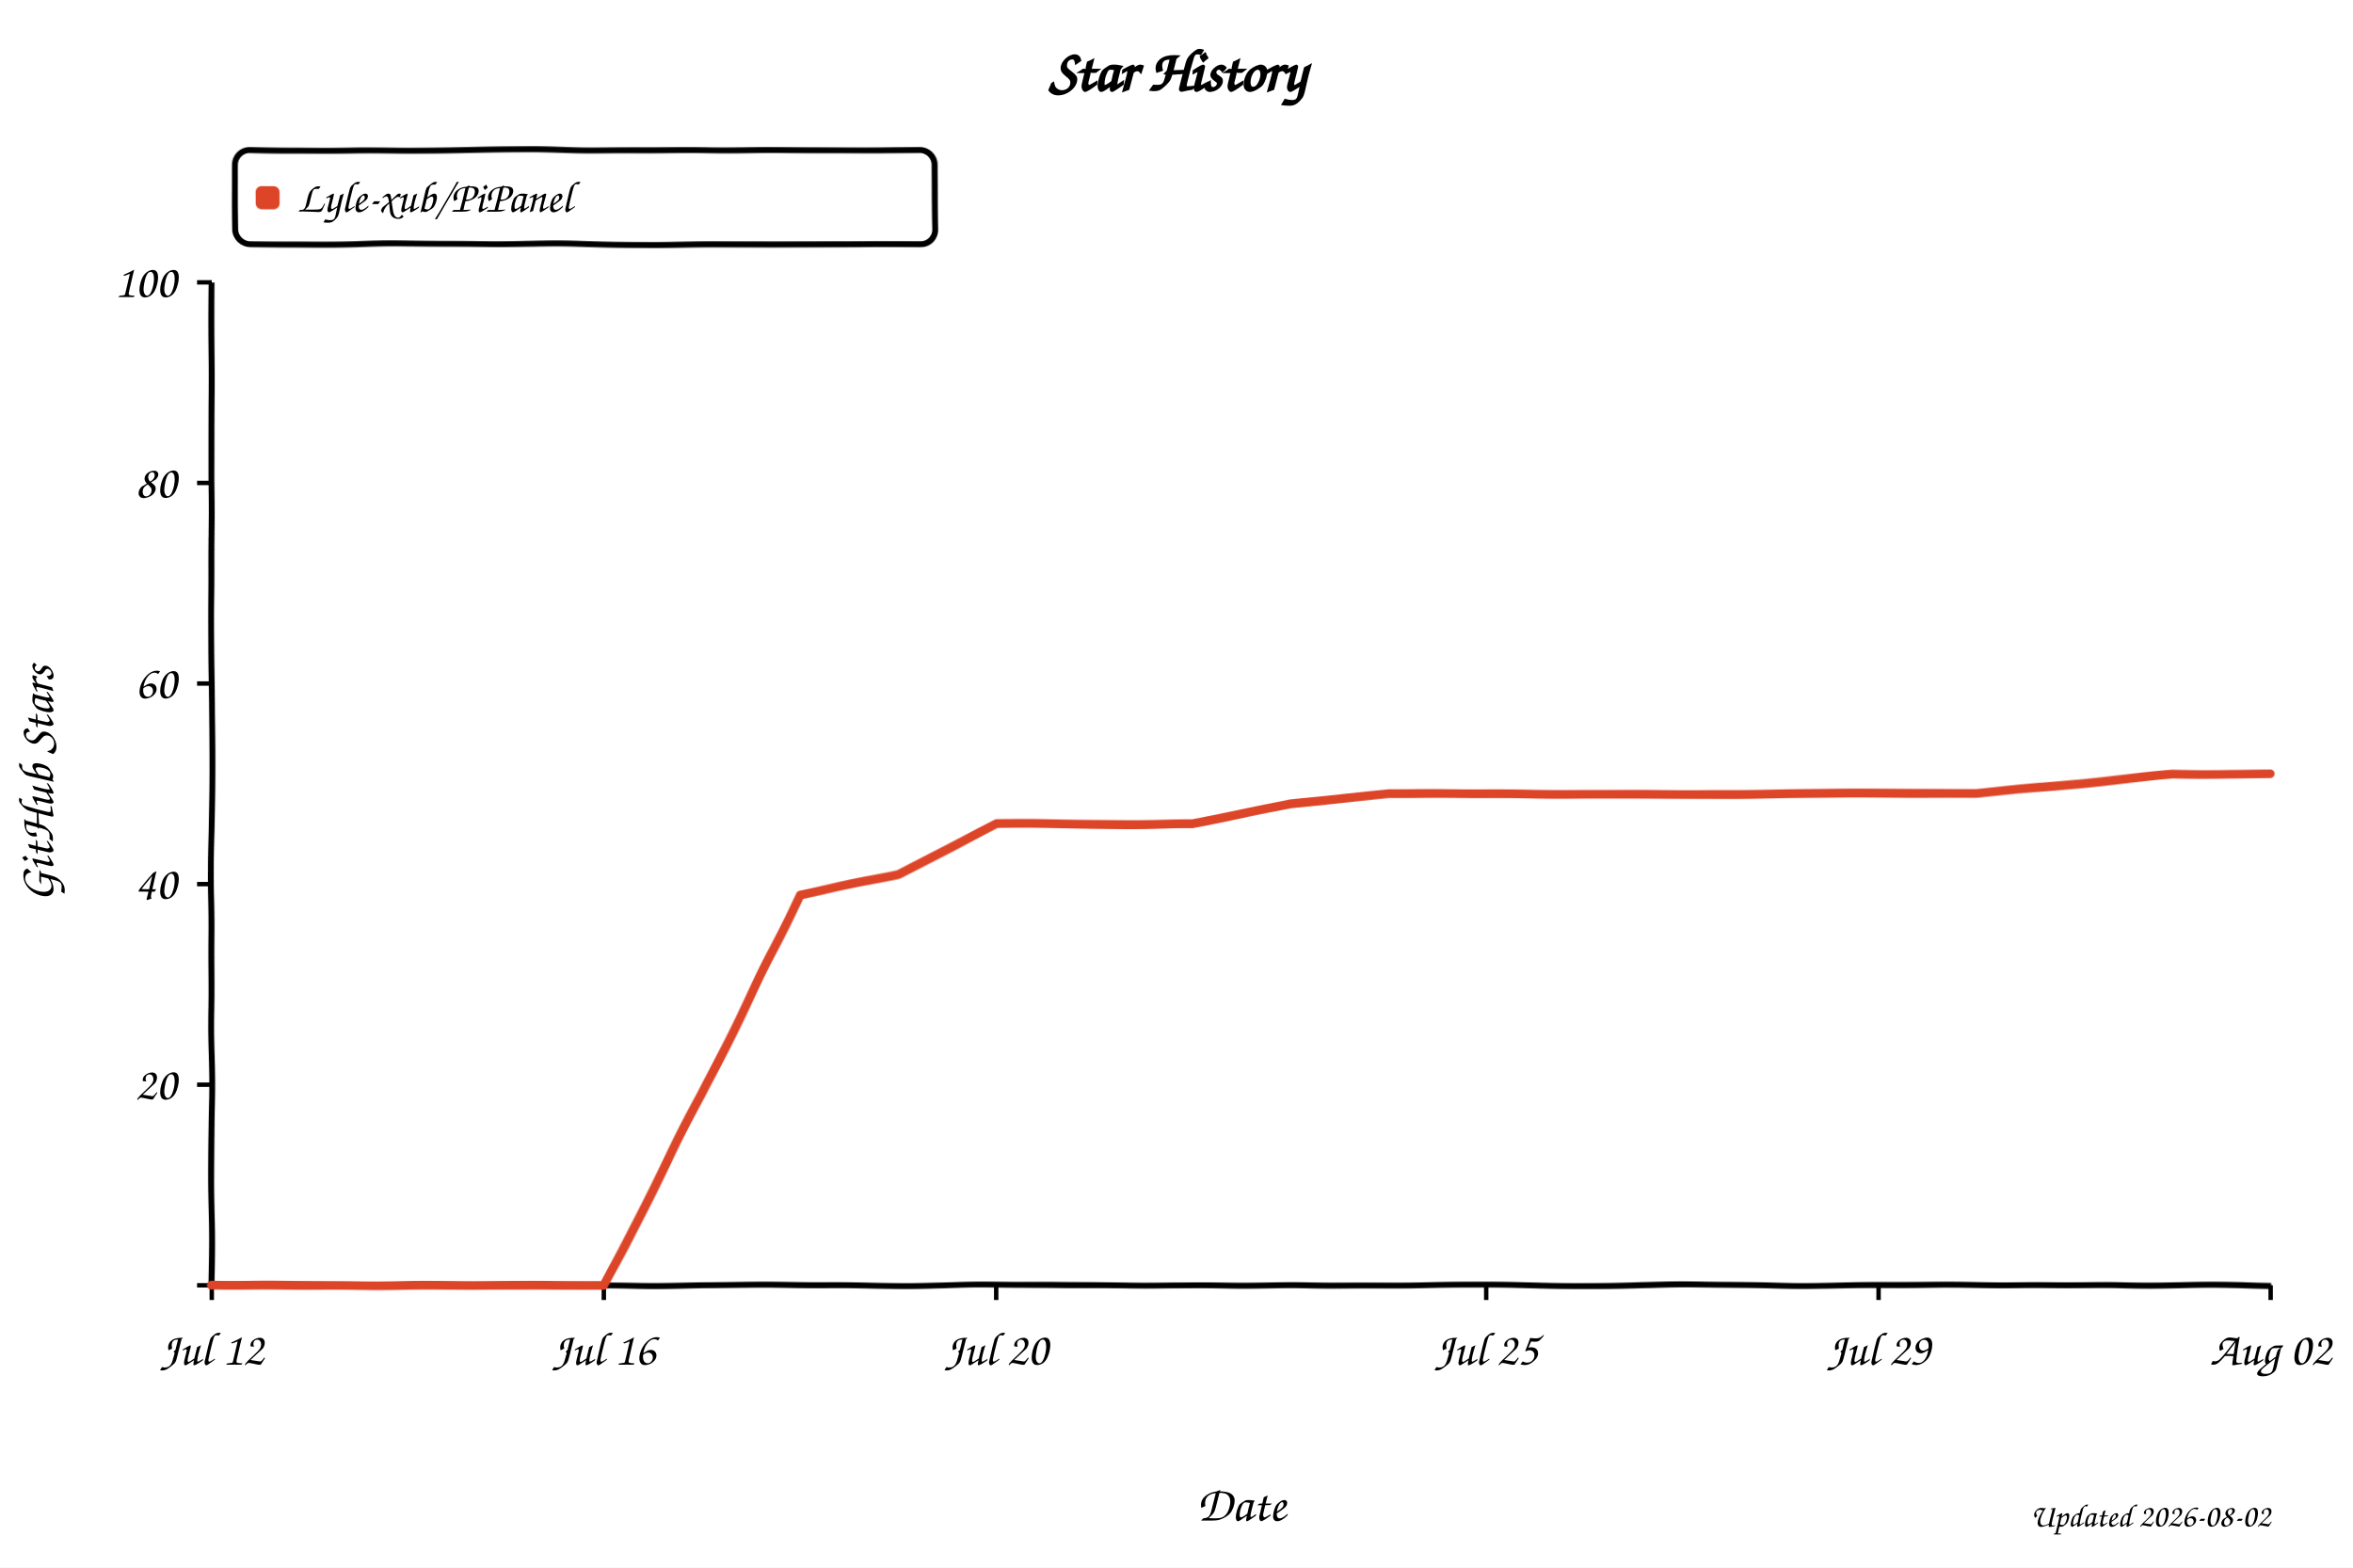
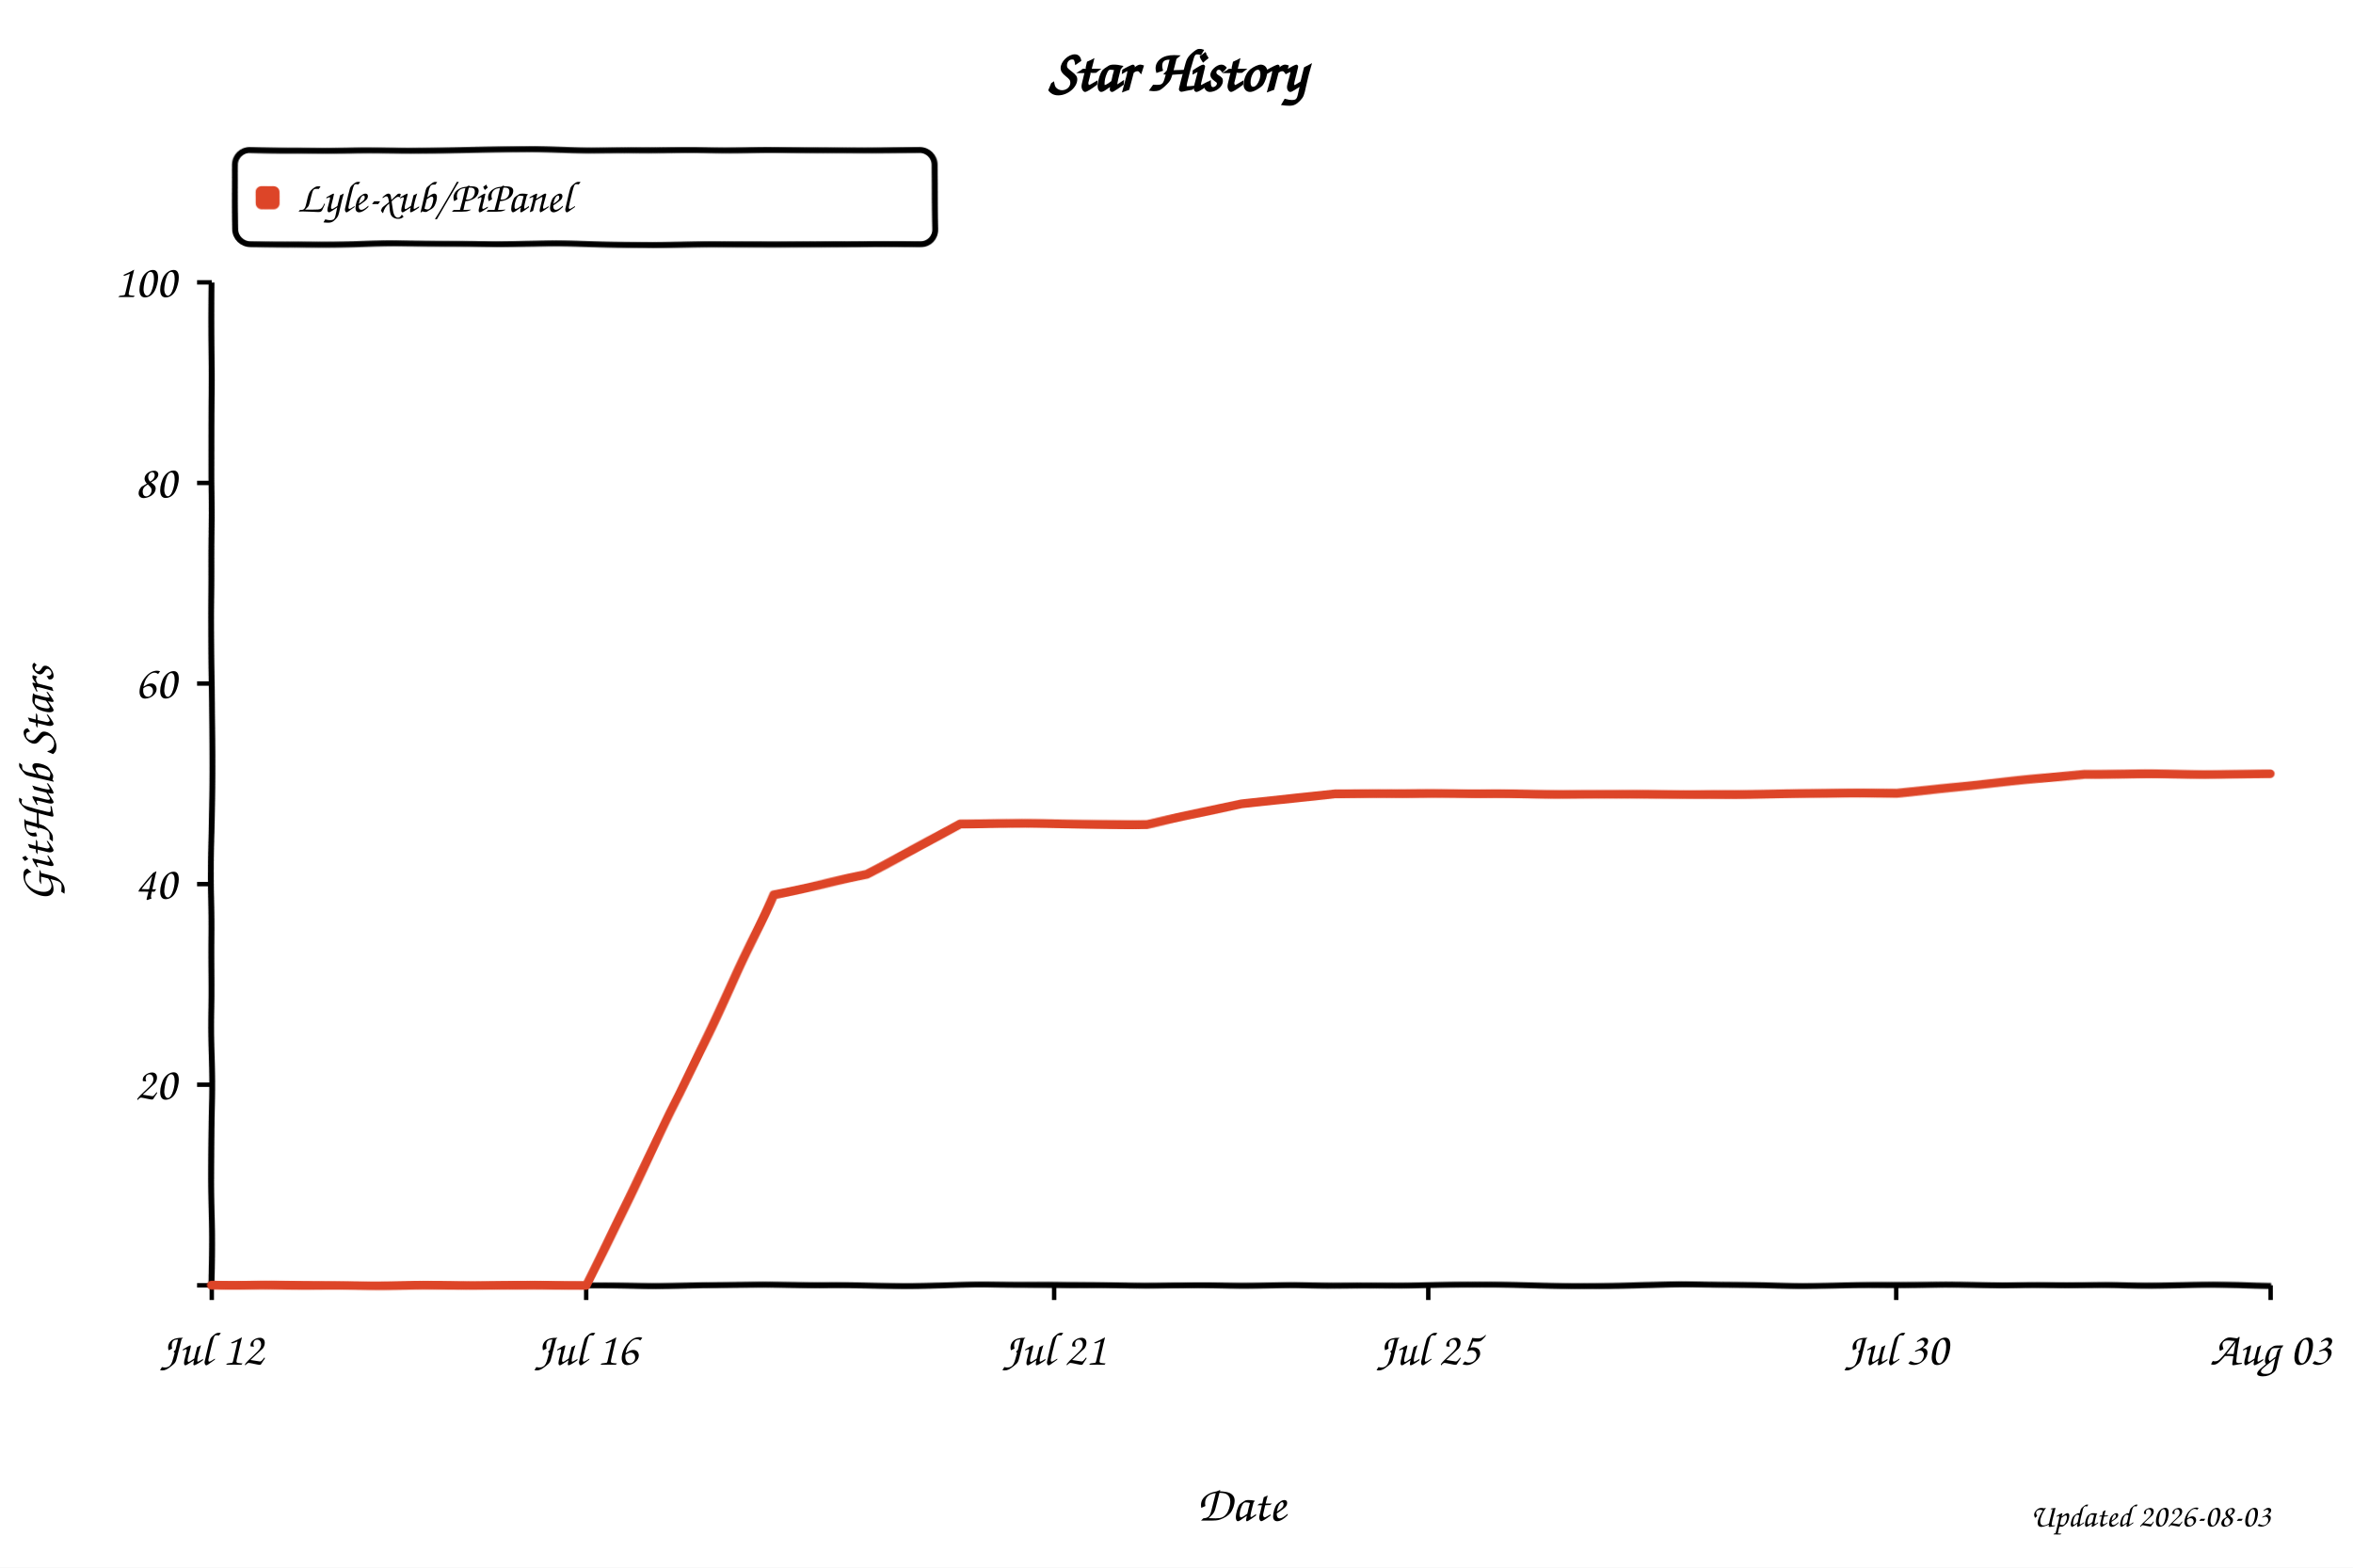
<svg xmlns="http://www.w3.org/2000/svg" width="800" height="533" viewBox="0 0 800 533" role="img" aria-labelledby="title desc" style="background:#fff">
  <defs>
    <filter id="xkcdify" x="-4%" y="-4%" width="108%" height="108%">
      <feTurbulence type="fractalNoise" baseFrequency="0.025" numOctaves="2" seed="11" result="noise" />
      <feDisplacementMap in="SourceGraphic" in2="noise" scale="1.2" xChannelSelector="R" yChannelSelector="G" />
    </filter>
  </defs>
  <style>
    text { font-family: "Comic Sans MS", "Bradley Hand", "Segoe Print", cursive; fill: #000; }
    .axis-line { fill: none; stroke: #000; stroke-width: 2; }
    .tick-mark { stroke: #000; stroke-width: 1.5; }
    .tick-label { font-size: 16px; }
    .axis-title { font-size: 17px; }
  </style>
  <rect width="800" height="533" fill="#fff" />
  <text x="50%" y="31" text-anchor="middle" font-size="20" font-weight="700">Star History</text>
  <rect x="80" y="51" width="238" height="32" rx="5" fill="#fff" fill-opacity="0.9" stroke="#000" stroke-width="2" filter="url(#xkcdify)" />
  <rect x="87" y="63" width="8" height="8" rx="2" fill="#dd4528" filter="url(#xkcdify)" />
  <text x="101" y="72" font-size="15">Lyle-xub/PiPanel</text>
  <path d="M 72 96 L 72 437 L 772 437" class="axis-line" filter="url(#xkcdify)" />
  <line x1="67" y1="437.0" x2="72" y2="437.0" class="tick-mark" />
  <text x="60" y="442.0" text-anchor="end" class="tick-label" />
  <line x1="67" y1="368.8" x2="72" y2="368.8" class="tick-mark" />
  <text x="60" y="373.8" text-anchor="end" class="tick-label">20</text>
  <line x1="67" y1="300.6" x2="72" y2="300.6" class="tick-mark" />
  <text x="60" y="305.6" text-anchor="end" class="tick-label">40</text>
  <line x1="67" y1="232.4" x2="72" y2="232.4" class="tick-mark" />
  <text x="60" y="237.4" text-anchor="end" class="tick-label">60</text>
  <line x1="67" y1="164.2" x2="72" y2="164.2" class="tick-mark" />
  <text x="60" y="169.2" text-anchor="end" class="tick-label">80</text>
  <line x1="67" y1="96.0" x2="72" y2="96.0" class="tick-mark" />
  <text x="60" y="101.0" text-anchor="end" class="tick-label">100</text>
  <line x1="72.0" y1="437" x2="72.0" y2="442" class="tick-mark" />
  <text x="72.0" y="464" text-anchor="middle" class="tick-label">Jul 12</text>
-   <line x1="205.3" y1="437" x2="205.3" y2="442" class="tick-mark" />
-   <text x="205.3" y="464" text-anchor="middle" class="tick-label">Jul 16</text>
-   <line x1="338.7" y1="437" x2="338.7" y2="442" class="tick-mark" />
-   <text x="338.7" y="464" text-anchor="middle" class="tick-label">Jul 20</text>
-   <line x1="505.3" y1="437" x2="505.3" y2="442" class="tick-mark" />
-   <text x="505.3" y="464" text-anchor="middle" class="tick-label">Jul 25</text>
-   <line x1="638.7" y1="437" x2="638.7" y2="442" class="tick-mark" />
-   <text x="638.7" y="464" text-anchor="middle" class="tick-label">Jul 29</text>
+   <line x1="199.3" y1="437" x2="199.3" y2="442" class="tick-mark" />
+   <text x="199.3" y="464" text-anchor="middle" class="tick-label">Jul 16</text>
+   <line x1="358.4" y1="437" x2="358.4" y2="442" class="tick-mark" />
+   <text x="358.4" y="464" text-anchor="middle" class="tick-label">Jul 21</text>
+   <line x1="485.6" y1="437" x2="485.6" y2="442" class="tick-mark" />
+   <text x="485.6" y="464" text-anchor="middle" class="tick-label">Jul 25</text>
+   <line x1="644.7" y1="437" x2="644.7" y2="442" class="tick-mark" />
+   <text x="644.7" y="464" text-anchor="middle" class="tick-label">Jul 30</text>
  <line x1="772.0" y1="437" x2="772.0" y2="442" class="tick-mark" />
-   <text x="772.0" y="464" text-anchor="middle" class="tick-label">Aug 02</text>
-   <path d="M 72.0 437.0 L 138.7 437.0 L 172.0 437.0 L 205.3 437.0 L 238.7 372.2 L 272.0 304.0 L 305.3 297.2 L 338.7 280.1 L 372.0 280.1 L 405.3 280.1 L 438.7 273.3 L 472.0 269.9 L 505.3 269.9 L 538.7 269.9 L 572.0 269.9 L 605.3 269.9 L 638.7 269.9 L 672.0 269.9 L 705.3 266.5 L 738.7 263.1 L 772.0 263.1" fill="none" stroke="#dd4528" stroke-width="3" stroke-linejoin="round" stroke-linecap="round" filter="url(#xkcdify)" />
+   <text x="772.0" y="464" text-anchor="middle" class="tick-label">Aug 03</text>
+   <path d="M 72.0 437.0 L 135.6 437.0 L 167.5 437.0 L 199.3 437.0 L 231.1 372.2 L 262.9 304.0 L 294.7 297.2 L 326.5 280.1 L 358.4 280.1 L 390.2 280.1 L 422.0 273.3 L 453.8 269.9 L 485.6 269.9 L 517.5 269.9 L 549.3 269.9 L 581.1 269.9 L 612.9 269.9 L 644.7 269.9 L 676.5 266.5 L 708.4 263.1 L 740.2 263.1 L 772.0 263.1" fill="none" stroke="#dd4528" stroke-width="3" stroke-linejoin="round" stroke-linecap="round" filter="url(#xkcdify)" />
  <text x="422.0" y="517" text-anchor="middle" class="axis-title">Date</text>
  <text x="18" y="266.5" text-anchor="middle" class="axis-title" transform="rotate(-90 18 266.5)">GitHub Stars</text>
-   <text x="772" y="519" text-anchor="end" font-size="11" fill="#999">Updated 2026-08-02</text>
+   <text x="772" y="519" text-anchor="end" font-size="11" fill="#999">Updated 2026-08-03</text>
</svg>
